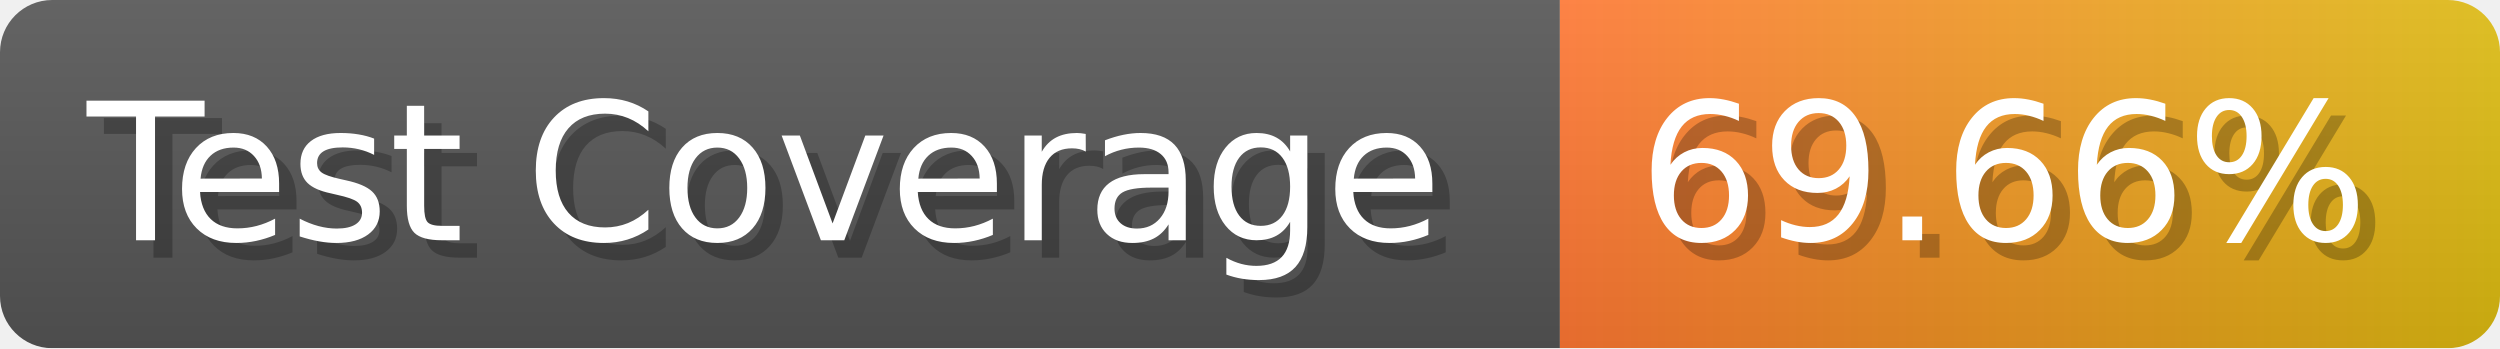
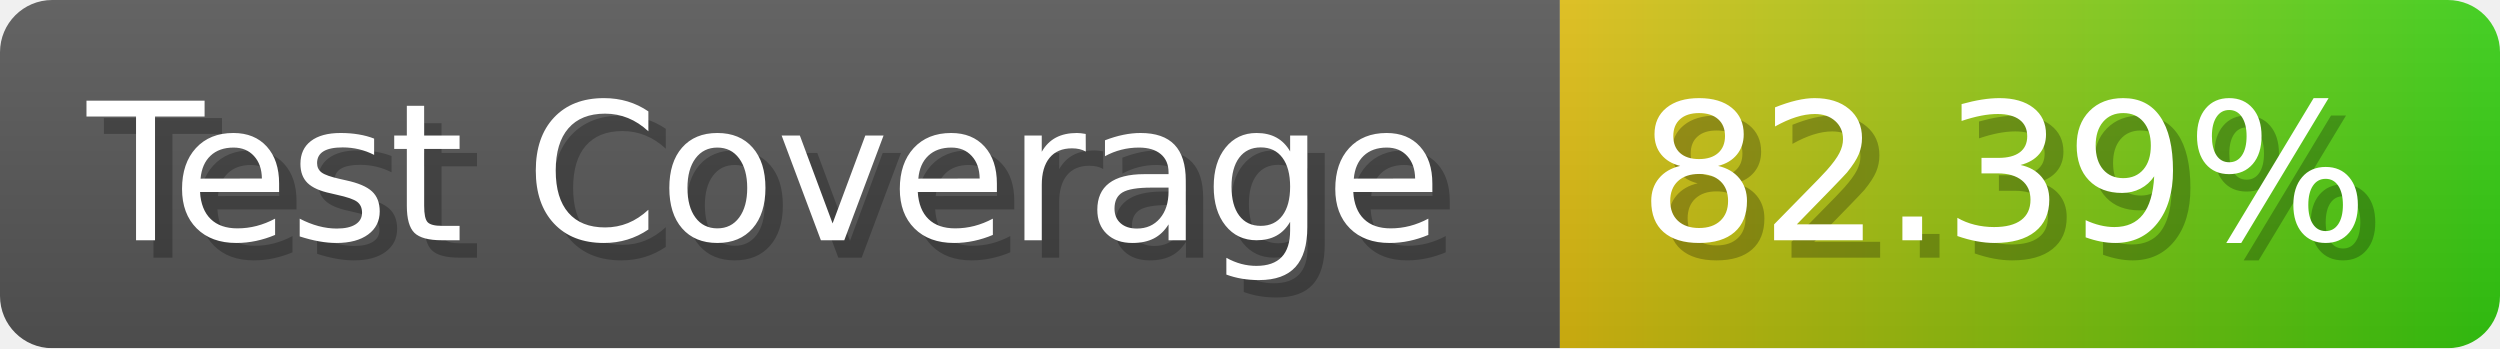
- <svg xmlns="http://www.w3.org/2000/svg" width="143.6" height="20" viewBox="0 0 1436 200" role="img" aria-label="Test Coverage: 69.66%">
+ <svg xmlns="http://www.w3.org/2000/svg" width="143.6" height="20" viewBox="0 0 1436 200" role="img" aria-label="Test Coverage: 82.39%">
  <linearGradient id="a" x2="0" y2="100%">
    <stop offset="0" stop-opacity=".1" stop-color="#EEE" />
    <stop offset="1" stop-opacity=".1" />
  </linearGradient>
  <mask id="m">
    <rect width="1436" height="200" rx="30" fill="#FFF" />
  </mask>
  <g mask="url(#m)">
    <rect width="896" height="200" fill="#555" />
    <rect width="540" height="200" fill="url(#x)" x="896" />
    <rect width="1436" height="200" fill="url(#a)" />
  </g>
  <g aria-hidden="true" fill="#fff" text-anchor="start" font-family="Verdana,DejaVu Sans,sans-serif" font-size="110">
    <text x="60" y="148" textLength="796" fill="#000" opacity="0.25">Test Coverage</text>
    <text x="50" y="138" textLength="796">Test Coverage</text>
-     <text x="951" y="148" textLength="440" fill="#000" opacity="0.25">69.66%</text>
-     <text x="941" y="138" textLength="440">69.66%</text>
+     <text x="951" y="148" textLength="440" fill="#000" opacity="0.25">82.39%</text>
+     <text x="941" y="138" textLength="440">82.39%</text>
  </g>
  <linearGradient id="x" x1="0%" y1="0%" x2="100%" y2="0%">
-     <stop offset="0%" style="stop-color:#F73" />
-     <stop offset="100%" style="stop-color:#DB1" />
+     <stop offset="0%" style="stop-color:#DB1" />
+     <stop offset="100%" style="stop-color:#3C1" />
  </linearGradient>
</svg>
